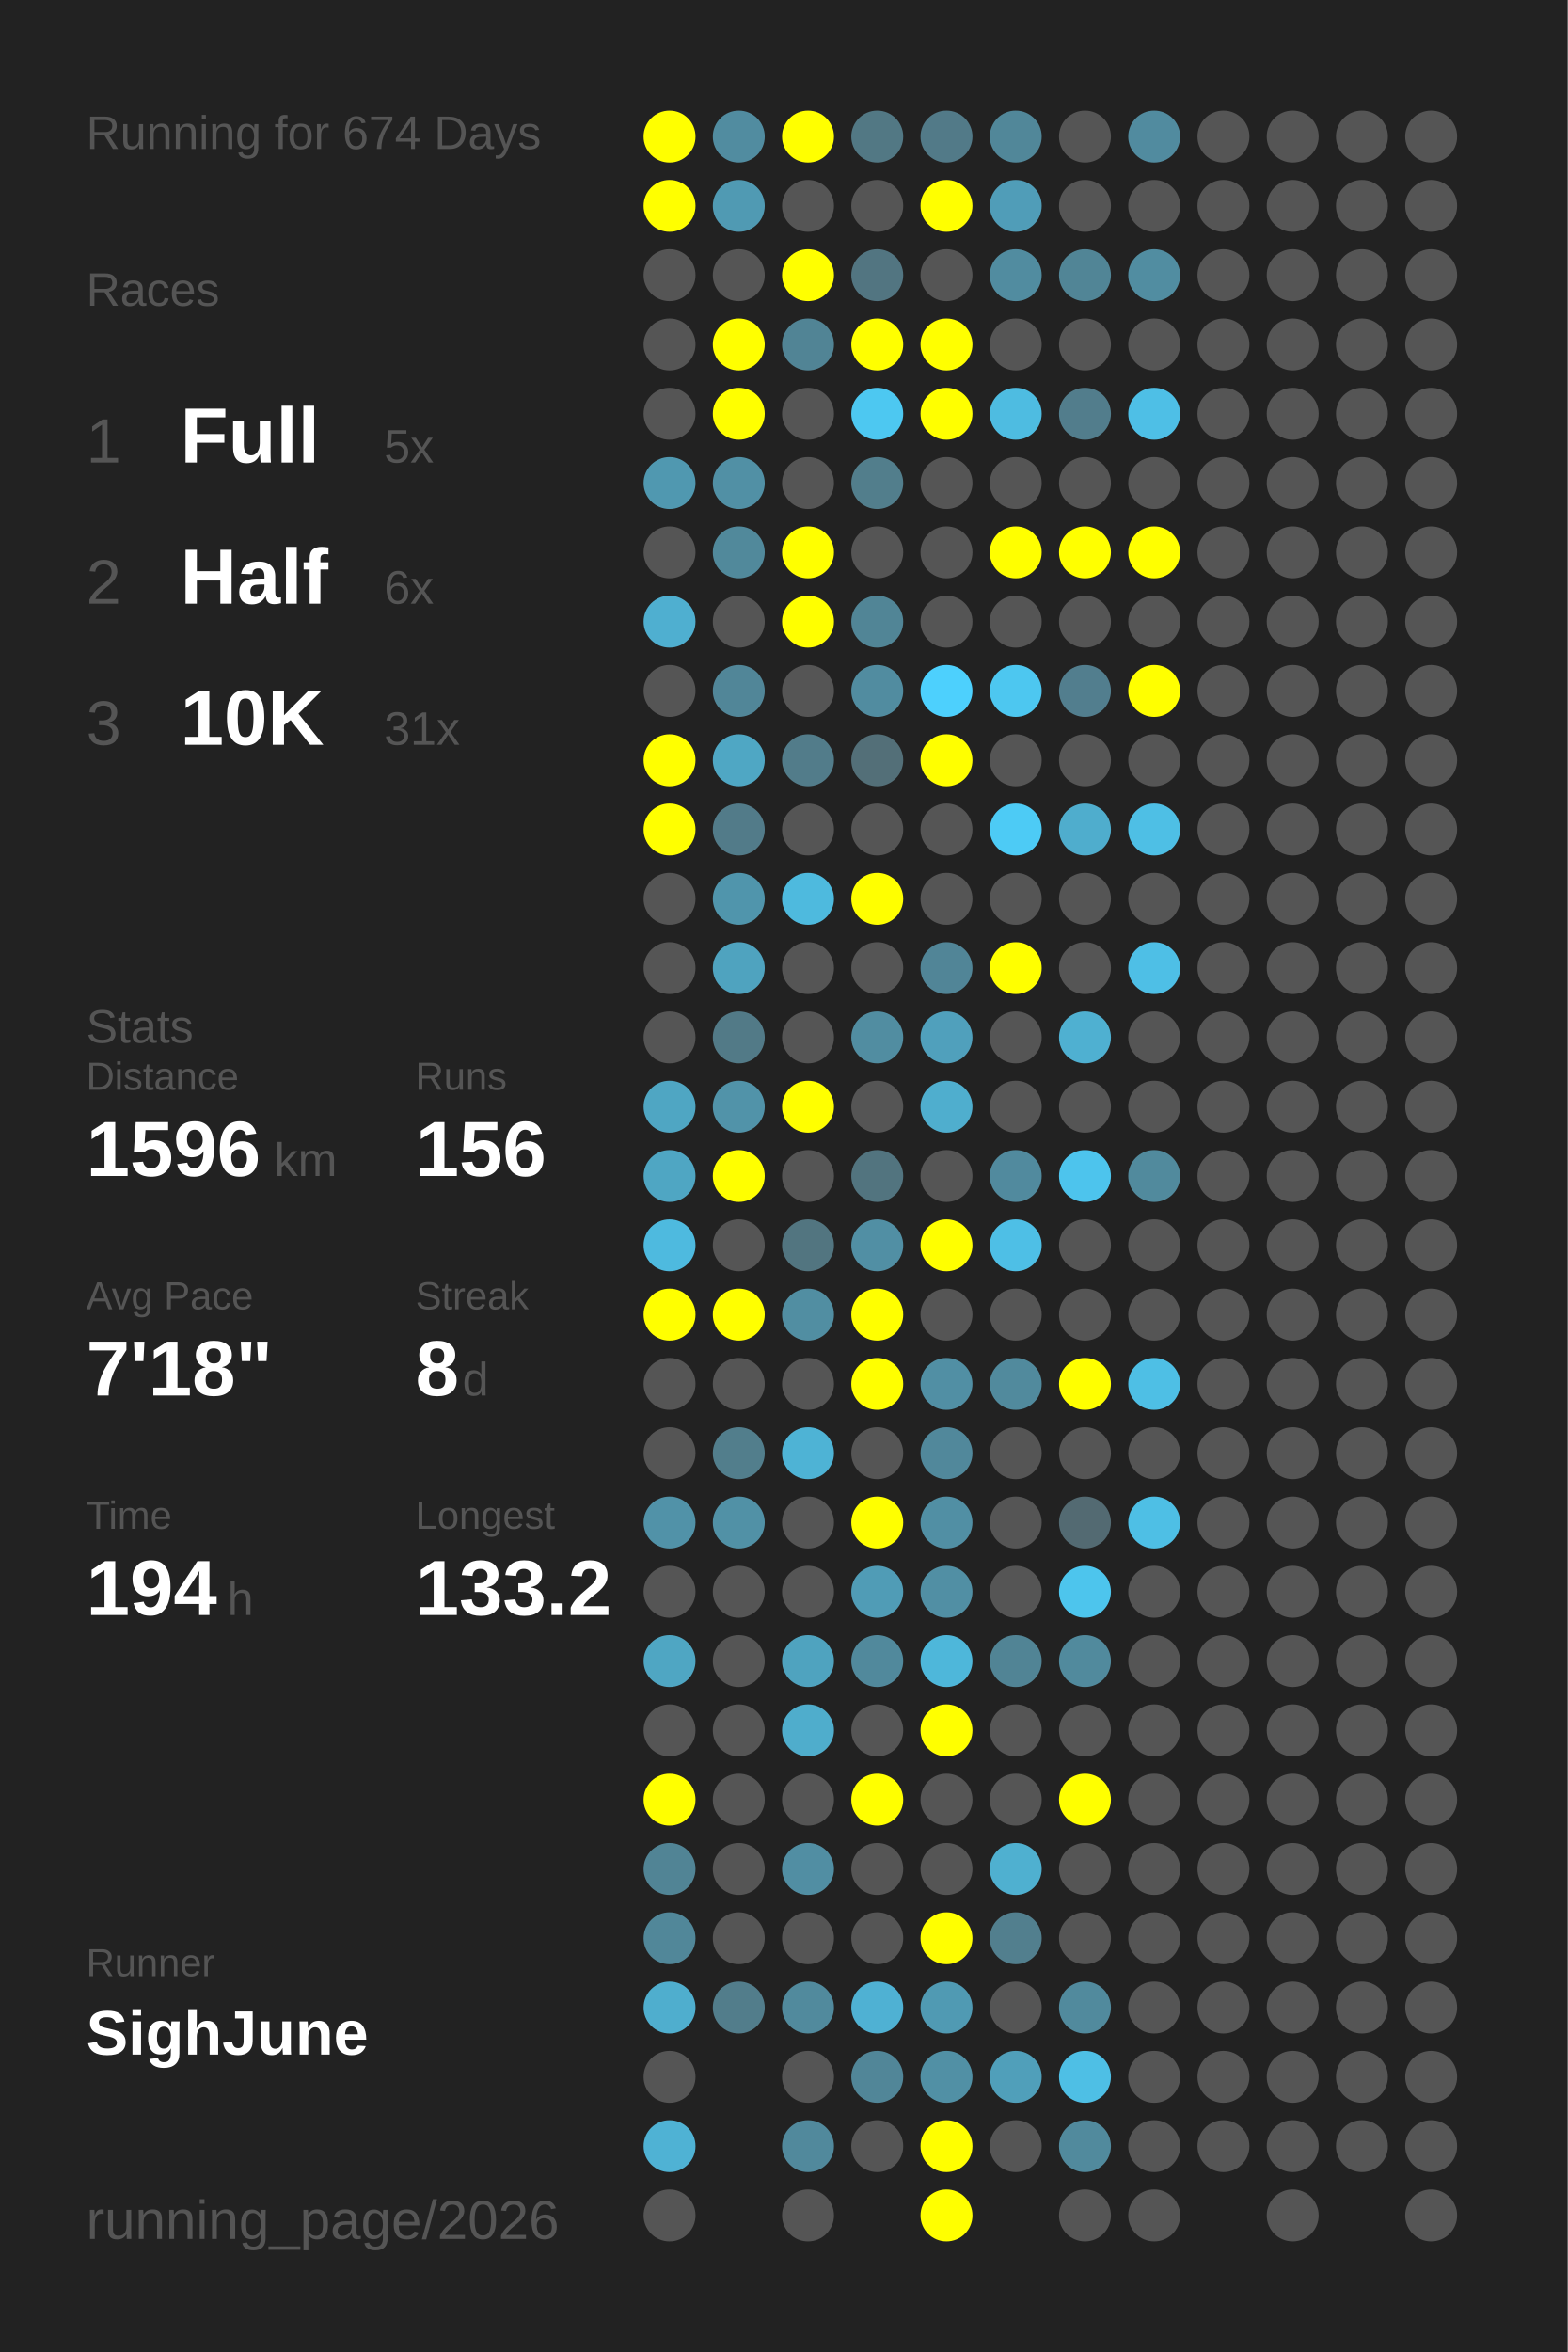
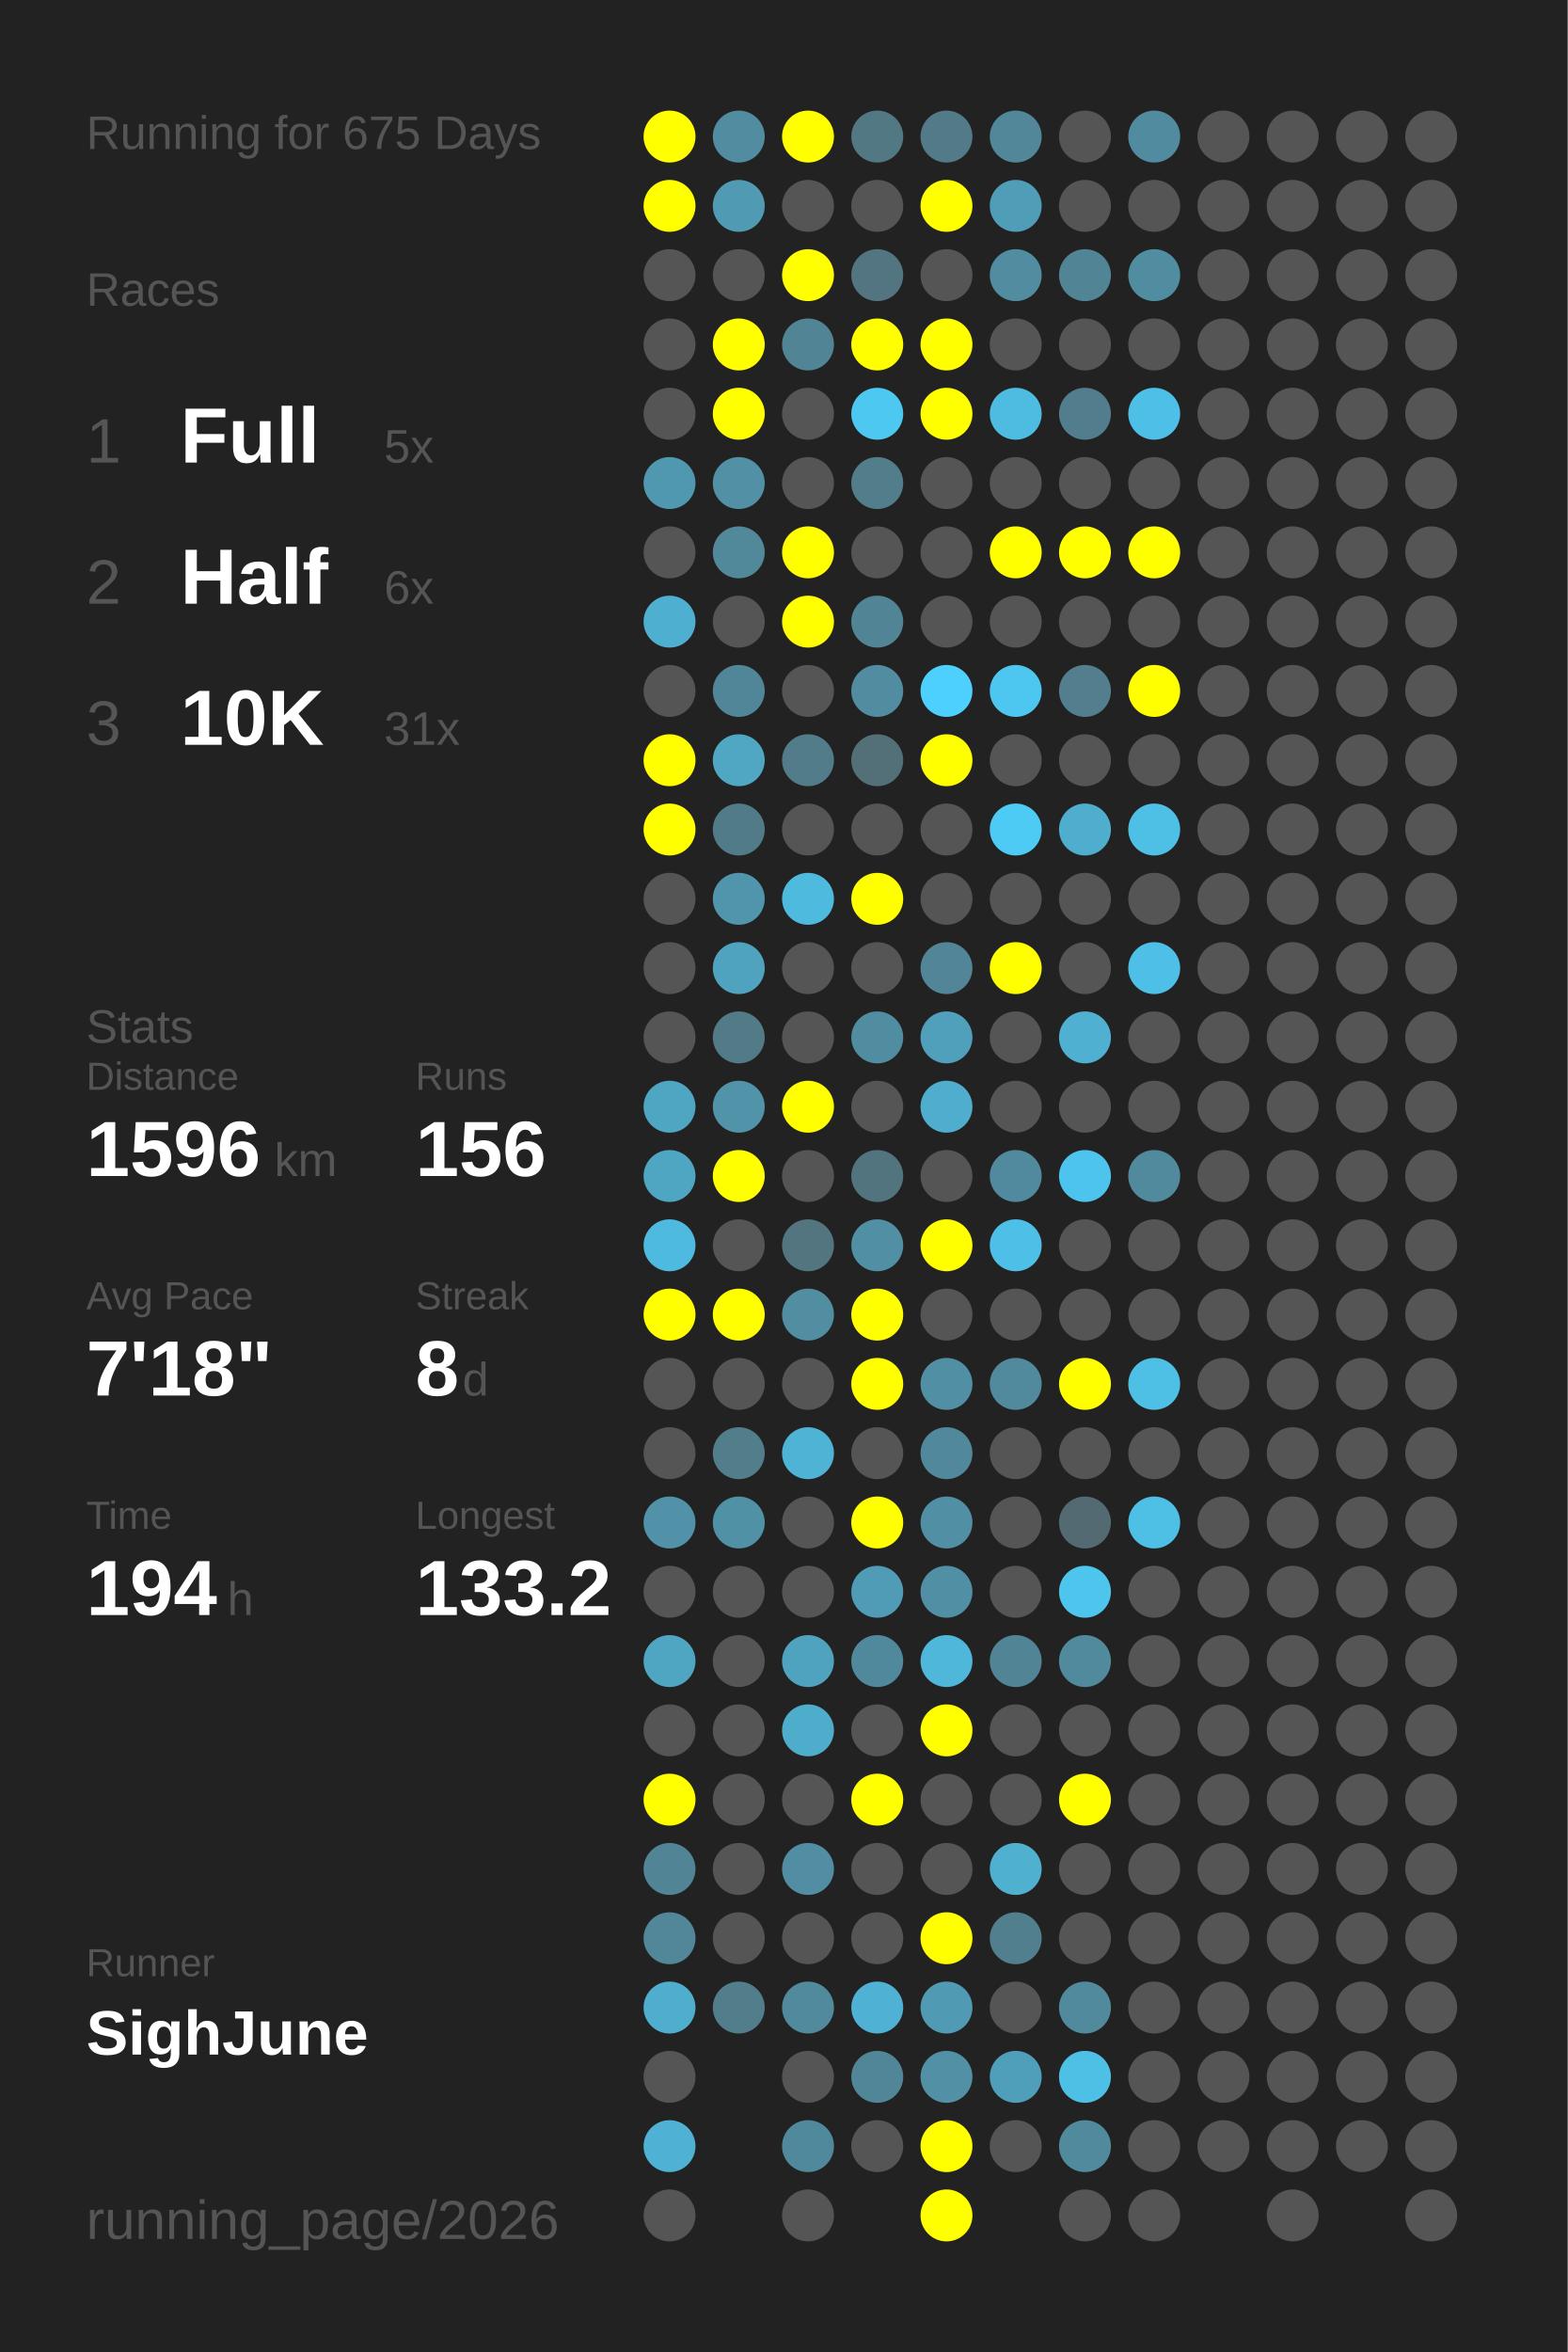
<svg xmlns="http://www.w3.org/2000/svg" baseProfile="full" height="300mm" version="1.1" viewBox="0,0,200,300" width="200mm">
  <defs />
  <rect fill="#222222" height="300" width="200" x="0" y="0" />
-   <text fill="#555555" style="font-size:6px; font-family:Arial;" x="11" y="19">Running for 674 Days</text>
+   <text fill="#555555" style="font-size:6px; font-family:Arial;" x="11" y="19">Running for 675 Days</text>
  <text fill="#555555" style="font-size:6px; font-family:Arial;" x="11" y="39">Races</text>
  <text fill="#555555" style="font-size:8px; font-family:Arial;" x="11" y="59">1</text>
  <text fill="#FFFFFF" style="font-size:10px; font-family:Arial; font-weight:bold;" x="23" y="59">Full</text>
  <text fill="#555555" style="font-size:6px; font-family:Arial;" x="49" y="59">5x</text>
  <text fill="#555555" style="font-size:8px; font-family:Arial;" x="11" y="77">2</text>
  <text fill="#FFFFFF" style="font-size:10px; font-family:Arial; font-weight:bold;" x="23" y="77">Half</text>
  <text fill="#555555" style="font-size:6px; font-family:Arial;" x="49" y="77">6x</text>
  <text fill="#555555" style="font-size:8px; font-family:Arial;" x="11" y="95">3</text>
  <text fill="#FFFFFF" style="font-size:10px; font-family:Arial; font-weight:bold;" x="23" y="95">10K</text>
  <text fill="#555555" style="font-size:6px; font-family:Arial;" x="49" y="95">31x</text>
  <text fill="#555555" style="font-size:6px; font-family:Arial;" x="11" y="133">Stats</text>
  <text fill="#555555" style="font-size:5px; font-family:Arial;" x="11" y="139">Distance</text>
  <text fill="#FFFFFF" style="font-size:10px; font-family:Arial; font-weight:bold;" x="11" y="150">1596</text>
  <text fill="#555555" style="font-size:6px; font-family:Arial;" x="35" y="150">km</text>
  <text fill="#555555" style="font-size:5px; font-family:Arial;" x="53" y="139">Runs</text>
  <text fill="#FFFFFF" style="font-size:10px; font-family:Arial; font-weight:bold;" x="53" y="150">156</text>
  <text fill="#555555" style="font-size:5px; font-family:Arial;" x="11" y="167">Avg Pace</text>
  <text fill="#FFFFFF" style="font-size:10px; font-family:Arial; font-weight:bold;" x="11" y="178">7'18"</text>
  <text fill="#555555" style="font-size:5px; font-family:Arial;" x="53" y="167">Streak</text>
  <text fill="#FFFFFF" style="font-size:10px; font-family:Arial; font-weight:bold;" x="53" y="178">8</text>
  <text fill="#555555" style="font-size:6px; font-family:Arial;" x="59" y="178">d</text>
  <text fill="#555555" style="font-size:5px; font-family:Arial;" x="11" y="195">Time</text>
  <text fill="#FFFFFF" style="font-size:10px; font-family:Arial; font-weight:bold;" x="11" y="206">194</text>
  <text fill="#555555" style="font-size:6px; font-family:Arial;" x="29" y="206">h</text>
  <text fill="#555555" style="font-size:5px; font-family:Arial;" x="53" y="195">Longest</text>
  <text fill="#FFFFFF" style="font-size:10px; font-family:Arial; font-weight:bold;" x="53" y="206">133.2</text>
  <text fill="#555555" style="font-size:5px; font-family:Arial;" x="11" y="252.065">Runner</text>
  <text fill="#FFFFFF" style="font-size:8px; font-family:Arial; font-weight:bold;" x="11" y="262.065">SighJune</text>
  <text fill="#555555" style="font-size:7px; font-family:Arial;" x="11" y="285.581">running_page/2026</text>
  <circle cx="85.417" cy="17.419" fill="#FFFF00" r="3.312" />
  <circle cx="85.417" cy="26.258" fill="#FFFF00" r="3.312" />
  <circle cx="85.417" cy="35.097" fill="#555555" r="3.312" />
  <circle cx="85.417" cy="43.935" fill="#555555" r="3.312" />
  <circle cx="85.417" cy="52.774" fill="#555555" r="3.312" />
  <circle cx="85.417" cy="61.613" fill="#5098b0" r="3.312" />
  <circle cx="85.417" cy="70.452" fill="#555555" r="3.312" />
  <circle cx="85.417" cy="79.29" fill="#4fafd0" r="3.312" />
  <circle cx="85.417" cy="88.129" fill="#555555" r="3.312" />
  <circle cx="85.417" cy="96.968" fill="#FFFF00" r="3.312" />
  <circle cx="85.417" cy="105.806" fill="#FFFF00" r="3.312" />
  <circle cx="85.417" cy="114.645" fill="#555555" r="3.312" />
  <circle cx="85.417" cy="123.484" fill="#555555" r="3.312" />
  <circle cx="85.417" cy="132.323" fill="#555555" r="3.312" />
  <circle cx="85.417" cy="141.161" fill="#4fa6c3" r="3.312" />
  <circle cx="85.417" cy="150" fill="#4fa6c3" r="3.312" />
  <circle cx="85.417" cy="158.839" fill="#4ebadf" r="3.312" />
  <circle cx="85.417" cy="167.677" fill="#FFFF00" r="3.312" />
  <circle cx="85.417" cy="176.516" fill="#555555" r="3.312" />
  <circle cx="85.417" cy="185.355" fill="#555555" r="3.312" />
  <circle cx="85.417" cy="194.194" fill="#5192a8" r="3.312" />
  <circle cx="85.417" cy="203.032" fill="#555555" r="3.312" />
  <circle cx="85.417" cy="211.871" fill="#4fa6c3" r="3.312" />
  <circle cx="85.417" cy="220.71" fill="#555555" r="3.312" />
  <circle cx="85.417" cy="229.548" fill="#FFFF00" r="3.312" />
  <circle cx="85.417" cy="238.387" fill="#518495" r="3.312" />
  <circle cx="85.417" cy="247.226" fill="#518799" r="3.312" />
  <circle cx="85.417" cy="256.065" fill="#4faece" r="3.312" />
  <circle cx="85.417" cy="264.903" fill="#555555" r="3.312" />
  <circle cx="85.417" cy="273.742" fill="#4fb2d4" r="3.312" />
  <circle cx="85.417" cy="282.581" fill="#555555" r="3.312" />
  <circle cx="94.25" cy="17.419" fill="#518ca0" r="3.312" />
  <circle cx="94.25" cy="26.258" fill="#509ab3" r="3.312" />
  <circle cx="94.25" cy="35.097" fill="#555555" r="3.312" />
  <circle cx="94.25" cy="43.935" fill="#FFFF00" r="3.312" />
  <circle cx="94.25" cy="52.774" fill="#FFFF00" r="3.312" />
  <circle cx="94.25" cy="61.613" fill="#5190a5" r="3.312" />
  <circle cx="94.25" cy="70.452" fill="#51899b" r="3.312" />
  <circle cx="94.25" cy="79.29" fill="#555555" r="3.312" />
  <circle cx="94.25" cy="88.129" fill="#518698" r="3.312" />
  <circle cx="94.25" cy="96.968" fill="#4fa7c4" r="3.312" />
  <circle cx="94.25" cy="105.806" fill="#527b89" r="3.312" />
  <circle cx="94.25" cy="114.645" fill="#5095ac" r="3.312" />
  <circle cx="94.25" cy="123.484" fill="#4fa3bf" r="3.312" />
  <circle cx="94.25" cy="132.323" fill="#527a87" r="3.312" />
  <circle cx="94.25" cy="141.161" fill="#5193a9" r="3.312" />
  <circle cx="94.25" cy="150" fill="#FFFF00" r="3.312" />
  <circle cx="94.25" cy="158.839" fill="#555555" r="3.312" />
  <circle cx="94.25" cy="167.677" fill="#FFFF00" r="3.312" />
  <circle cx="94.25" cy="176.516" fill="#555555" r="3.312" />
  <circle cx="94.25" cy="185.355" fill="#527e8c" r="3.312" />
  <circle cx="94.25" cy="194.194" fill="#5191a6" r="3.312" />
  <circle cx="94.25" cy="203.032" fill="#555555" r="3.312" />
  <circle cx="94.25" cy="211.871" fill="#555555" r="3.312" />
  <circle cx="94.25" cy="220.71" fill="#555555" r="3.312" />
  <circle cx="94.25" cy="229.548" fill="#555555" r="3.312" />
  <circle cx="94.25" cy="238.387" fill="#555555" r="3.312" />
  <circle cx="94.25" cy="247.226" fill="#555555" r="3.312" />
  <circle cx="94.25" cy="256.065" fill="#527d8b" r="3.312" />
  <circle cx="103.083" cy="17.419" fill="#FFFF00" r="3.312" />
  <circle cx="103.083" cy="26.258" fill="#555555" r="3.312" />
  <circle cx="103.083" cy="35.097" fill="#FFFF00" r="3.312" />
  <circle cx="103.083" cy="43.935" fill="#518495" r="3.312" />
  <circle cx="103.083" cy="52.774" fill="#555555" r="3.312" />
  <circle cx="103.083" cy="61.613" fill="#555555" r="3.312" />
  <circle cx="103.083" cy="70.452" fill="#FFFF00" r="3.312" />
  <circle cx="103.083" cy="79.29" fill="#FFFF00" r="3.312" />
  <circle cx="103.083" cy="88.129" fill="#555555" r="3.312" />
  <circle cx="103.083" cy="96.968" fill="#527c8a" r="3.312" />
  <circle cx="103.083" cy="105.806" fill="#555555" r="3.312" />
  <circle cx="103.083" cy="114.645" fill="#4ebade" r="3.312" />
  <circle cx="103.083" cy="123.484" fill="#555555" r="3.312" />
  <circle cx="103.083" cy="132.323" fill="#555555" r="3.312" />
  <circle cx="103.083" cy="141.161" fill="#FFFF00" r="3.312" />
  <circle cx="103.083" cy="150" fill="#555555" r="3.312" />
  <circle cx="103.083" cy="158.839" fill="#527580" r="3.312" />
  <circle cx="103.083" cy="167.677" fill="#518ea2" r="3.312" />
  <circle cx="103.083" cy="176.516" fill="#555555" r="3.312" />
  <circle cx="103.083" cy="185.355" fill="#4eb3d5" r="3.312" />
  <circle cx="103.083" cy="194.194" fill="#555555" r="3.312" />
  <circle cx="103.083" cy="203.032" fill="#555555" r="3.312" />
  <circle cx="103.083" cy="211.871" fill="#4fa3bf" r="3.312" />
  <circle cx="103.083" cy="220.71" fill="#4fadcc" r="3.312" />
  <circle cx="103.083" cy="229.548" fill="#555555" r="3.312" />
  <circle cx="103.083" cy="238.387" fill="#518ea3" r="3.312" />
  <circle cx="103.083" cy="247.226" fill="#555555" r="3.312" />
  <circle cx="103.083" cy="256.065" fill="#518a9d" r="3.312" />
  <circle cx="103.083" cy="264.903" fill="#555555" r="3.312" />
  <circle cx="103.083" cy="273.742" fill="#51899c" r="3.312" />
  <circle cx="103.083" cy="282.581" fill="#555555" r="3.312" />
  <circle cx="111.917" cy="17.419" fill="#527884" r="3.312" />
  <circle cx="111.917" cy="26.258" fill="#555555" r="3.312" />
  <circle cx="111.917" cy="35.097" fill="#527581" r="3.312" />
  <circle cx="111.917" cy="43.935" fill="#FFFF00" r="3.312" />
  <circle cx="111.917" cy="52.774" fill="#4dc8f1" r="3.312" />
  <circle cx="111.917" cy="61.613" fill="#527e8c" r="3.312" />
  <circle cx="111.917" cy="70.452" fill="#555555" r="3.312" />
  <circle cx="111.917" cy="79.29" fill="#518596" r="3.312" />
  <circle cx="111.917" cy="88.129" fill="#518ca0" r="3.312" />
  <circle cx="111.917" cy="96.968" fill="#536f78" r="3.312" />
  <circle cx="111.917" cy="105.806" fill="#555555" r="3.312" />
  <circle cx="111.917" cy="114.645" fill="#FFFF00" r="3.312" />
  <circle cx="111.917" cy="123.484" fill="#555555" r="3.312" />
  <circle cx="111.917" cy="132.323" fill="#518da1" r="3.312" />
  <circle cx="111.917" cy="141.161" fill="#555555" r="3.312" />
  <circle cx="111.917" cy="150" fill="#52747f" r="3.312" />
  <circle cx="111.917" cy="158.839" fill="#518fa4" r="3.312" />
  <circle cx="111.917" cy="167.677" fill="#FFFF00" r="3.312" />
  <circle cx="111.917" cy="176.516" fill="#FFFF00" r="3.312" />
  <circle cx="111.917" cy="185.355" fill="#555555" r="3.312" />
  <circle cx="111.917" cy="194.194" fill="#FFFF00" r="3.312" />
  <circle cx="111.917" cy="203.032" fill="#509cb6" r="3.312" />
  <circle cx="111.917" cy="211.871" fill="#51899c" r="3.312" />
  <circle cx="111.917" cy="220.71" fill="#555555" r="3.312" />
  <circle cx="111.917" cy="229.548" fill="#FFFF00" r="3.312" />
  <circle cx="111.917" cy="238.387" fill="#555555" r="3.312" />
  <circle cx="111.917" cy="247.226" fill="#555555" r="3.312" />
  <circle cx="111.917" cy="256.065" fill="#4fb1d3" r="3.312" />
  <circle cx="111.917" cy="264.903" fill="#518698" r="3.312" />
  <circle cx="111.917" cy="273.742" fill="#555555" r="3.312" />
  <circle cx="120.75" cy="17.419" fill="#527a88" r="3.312" />
  <circle cx="120.75" cy="26.258" fill="#FFFF00" r="3.312" />
  <circle cx="120.75" cy="35.097" fill="#555555" r="3.312" />
  <circle cx="120.75" cy="43.935" fill="#FFFF00" r="3.312" />
  <circle cx="120.75" cy="52.774" fill="#FFFF00" r="3.312" />
  <circle cx="120.75" cy="61.613" fill="#555555" r="3.312" />
  <circle cx="120.75" cy="70.452" fill="#555555" r="3.312" />
  <circle cx="120.75" cy="79.29" fill="#555555" r="3.312" />
  <circle cx="120.75" cy="88.129" fill="#4dd0fd" r="3.312" />
  <circle cx="120.75" cy="96.968" fill="#FFFF00" r="3.312" />
  <circle cx="120.75" cy="105.806" fill="#555555" r="3.312" />
  <circle cx="120.75" cy="114.645" fill="#555555" r="3.312" />
  <circle cx="120.75" cy="123.484" fill="#518597" r="3.312" />
  <circle cx="120.75" cy="132.323" fill="#50a0bc" r="3.312" />
  <circle cx="120.75" cy="141.161" fill="#4faece" r="3.312" />
  <circle cx="120.75" cy="150" fill="#555555" r="3.312" />
  <circle cx="120.75" cy="158.839" fill="#FFFF00" r="3.312" />
  <circle cx="120.75" cy="167.677" fill="#555555" r="3.312" />
  <circle cx="120.75" cy="176.516" fill="#518fa4" r="3.312" />
  <circle cx="120.75" cy="185.355" fill="#51889b" r="3.312" />
  <circle cx="120.75" cy="194.194" fill="#518fa4" r="3.312" />
  <circle cx="120.75" cy="203.032" fill="#518fa4" r="3.312" />
  <circle cx="120.75" cy="211.871" fill="#4eb7da" r="3.312" />
  <circle cx="120.75" cy="220.71" fill="#FFFF00" r="3.312" />
  <circle cx="120.75" cy="229.548" fill="#555555" r="3.312" />
  <circle cx="120.75" cy="238.387" fill="#555555" r="3.312" />
  <circle cx="120.75" cy="247.226" fill="#FFFF00" r="3.312" />
  <circle cx="120.75" cy="256.065" fill="#509ab3" r="3.312" />
  <circle cx="120.75" cy="264.903" fill="#5190a5" r="3.312" />
  <circle cx="120.75" cy="273.742" fill="#FFFF00" r="3.312" />
  <circle cx="120.75" cy="282.581" fill="#FFFF00" r="3.312" />
  <circle cx="129.583" cy="17.419" fill="#518799" r="3.312" />
  <circle cx="129.583" cy="26.258" fill="#509db8" r="3.312" />
  <circle cx="129.583" cy="35.097" fill="#518ca0" r="3.312" />
  <circle cx="129.583" cy="43.935" fill="#555555" r="3.312" />
  <circle cx="129.583" cy="52.774" fill="#4ebce1" r="3.312" />
  <circle cx="129.583" cy="61.613" fill="#555555" r="3.312" />
  <circle cx="129.583" cy="70.452" fill="#FFFF00" r="3.312" />
  <circle cx="129.583" cy="79.29" fill="#555555" r="3.312" />
  <circle cx="129.583" cy="88.129" fill="#4dc7f0" r="3.312" />
  <circle cx="129.583" cy="96.968" fill="#555555" r="3.312" />
  <circle cx="129.583" cy="105.806" fill="#4dcbf5" r="3.312" />
  <circle cx="129.583" cy="114.645" fill="#555555" r="3.312" />
  <circle cx="129.583" cy="123.484" fill="#FFFF00" r="3.312" />
  <circle cx="129.583" cy="132.323" fill="#555555" r="3.312" />
  <circle cx="129.583" cy="141.161" fill="#555555" r="3.312" />
  <circle cx="129.583" cy="150" fill="#518a9e" r="3.312" />
  <circle cx="129.583" cy="158.839" fill="#4ebfe6" r="3.312" />
  <circle cx="129.583" cy="167.677" fill="#555555" r="3.312" />
  <circle cx="129.583" cy="176.516" fill="#518a9d" r="3.312" />
  <circle cx="129.583" cy="185.355" fill="#555555" r="3.312" />
  <circle cx="129.583" cy="194.194" fill="#555555" r="3.312" />
  <circle cx="129.583" cy="203.032" fill="#555555" r="3.312" />
  <circle cx="129.583" cy="211.871" fill="#518495" r="3.312" />
  <circle cx="129.583" cy="220.71" fill="#555555" r="3.312" />
  <circle cx="129.583" cy="229.548" fill="#555555" r="3.312" />
  <circle cx="129.583" cy="238.387" fill="#4fb0d0" r="3.312" />
  <circle cx="129.583" cy="247.226" fill="#527f8e" r="3.312" />
  <circle cx="129.583" cy="256.065" fill="#555555" r="3.312" />
  <circle cx="129.583" cy="264.903" fill="#509fba" r="3.312" />
  <circle cx="129.583" cy="273.742" fill="#555555" r="3.312" />
  <circle cx="138.417" cy="17.419" fill="#555555" r="3.312" />
  <circle cx="138.417" cy="26.258" fill="#555555" r="3.312" />
  <circle cx="138.417" cy="35.097" fill="#518596" r="3.312" />
  <circle cx="138.417" cy="43.935" fill="#555555" r="3.312" />
  <circle cx="138.417" cy="52.774" fill="#527d8c" r="3.312" />
  <circle cx="138.417" cy="61.613" fill="#555555" r="3.312" />
  <circle cx="138.417" cy="70.452" fill="#FFFF00" r="3.312" />
  <circle cx="138.417" cy="79.29" fill="#555555" r="3.312" />
  <circle cx="138.417" cy="88.129" fill="#527e8e" r="3.312" />
  <circle cx="138.417" cy="96.968" fill="#555555" r="3.312" />
  <circle cx="138.417" cy="105.806" fill="#4fadcd" r="3.312" />
  <circle cx="138.417" cy="114.645" fill="#555555" r="3.312" />
  <circle cx="138.417" cy="123.484" fill="#555555" r="3.312" />
  <circle cx="138.417" cy="132.323" fill="#4fb0d1" r="3.312" />
  <circle cx="138.417" cy="141.161" fill="#555555" r="3.312" />
  <circle cx="138.417" cy="150" fill="#4dc4ed" r="3.312" />
  <circle cx="138.417" cy="158.839" fill="#555555" r="3.312" />
  <circle cx="138.417" cy="167.677" fill="#555555" r="3.312" />
  <circle cx="138.417" cy="176.516" fill="#FFFF00" r="3.312" />
  <circle cx="138.417" cy="185.355" fill="#555555" r="3.312" />
  <circle cx="138.417" cy="194.194" fill="#536a72" r="3.312" />
  <circle cx="138.417" cy="203.032" fill="#4dc5ed" r="3.312" />
  <circle cx="138.417" cy="211.871" fill="#518a9d" r="3.312" />
  <circle cx="138.417" cy="220.71" fill="#555555" r="3.312" />
  <circle cx="138.417" cy="229.548" fill="#FFFF00" r="3.312" />
  <circle cx="138.417" cy="238.387" fill="#555555" r="3.312" />
  <circle cx="138.417" cy="247.226" fill="#555555" r="3.312" />
  <circle cx="138.417" cy="256.065" fill="#518a9d" r="3.312" />
  <circle cx="138.417" cy="264.903" fill="#4ebfe5" r="3.312" />
  <circle cx="138.417" cy="273.742" fill="#518a9d" r="3.312" />
  <circle cx="138.417" cy="282.581" fill="#555555" r="3.312" />
  <circle cx="147.25" cy="17.419" fill="#518b9f" r="3.312" />
  <circle cx="147.25" cy="26.258" fill="#555555" r="3.312" />
  <circle cx="147.25" cy="35.097" fill="#518da1" r="3.312" />
  <circle cx="147.25" cy="43.935" fill="#555555" r="3.312" />
  <circle cx="147.25" cy="52.774" fill="#4ebfe6" r="3.312" />
  <circle cx="147.25" cy="61.613" fill="#555555" r="3.312" />
  <circle cx="147.25" cy="70.452" fill="#FFFF00" r="3.312" />
  <circle cx="147.25" cy="79.29" fill="#555555" r="3.312" />
  <circle cx="147.25" cy="88.129" fill="#FFFF00" r="3.312" />
  <circle cx="147.25" cy="96.968" fill="#555555" r="3.312" />
  <circle cx="147.25" cy="105.806" fill="#4ebfe5" r="3.312" />
  <circle cx="147.25" cy="114.645" fill="#555555" r="3.312" />
  <circle cx="147.25" cy="123.484" fill="#4ebfe6" r="3.312" />
  <circle cx="147.25" cy="132.323" fill="#555555" r="3.312" />
  <circle cx="147.25" cy="141.161" fill="#555555" r="3.312" />
  <circle cx="147.25" cy="150" fill="#518a9d" r="3.312" />
  <circle cx="147.25" cy="158.839" fill="#555555" r="3.312" />
  <circle cx="147.25" cy="167.677" fill="#555555" r="3.312" />
  <circle cx="147.25" cy="176.516" fill="#4ebfe5" r="3.312" />
  <circle cx="147.25" cy="185.355" fill="#555555" r="3.312" />
  <circle cx="147.25" cy="194.194" fill="#4ebfe5" r="3.312" />
  <circle cx="147.25" cy="203.032" fill="#555555" r="3.312" />
  <circle cx="147.25" cy="211.871" fill="#555555" r="3.312" />
  <circle cx="147.25" cy="220.71" fill="#555555" r="3.312" />
  <circle cx="147.25" cy="229.548" fill="#555555" r="3.312" />
  <circle cx="147.25" cy="238.387" fill="#555555" r="3.312" />
  <circle cx="147.25" cy="247.226" fill="#555555" r="3.312" />
  <circle cx="147.25" cy="256.065" fill="#555555" r="3.312" />
  <circle cx="147.25" cy="264.903" fill="#555555" r="3.312" />
  <circle cx="147.25" cy="273.742" fill="#555555" r="3.312" />
  <circle cx="147.25" cy="282.581" fill="#555555" r="3.312" />
  <circle cx="156.083" cy="17.419" fill="#555555" r="3.312" />
  <circle cx="156.083" cy="26.258" fill="#555555" r="3.312" />
  <circle cx="156.083" cy="35.097" fill="#555555" r="3.312" />
  <circle cx="156.083" cy="43.935" fill="#555555" r="3.312" />
  <circle cx="156.083" cy="52.774" fill="#555555" r="3.312" />
  <circle cx="156.083" cy="61.613" fill="#555555" r="3.312" />
  <circle cx="156.083" cy="70.452" fill="#555555" r="3.312" />
  <circle cx="156.083" cy="79.29" fill="#555555" r="3.312" />
  <circle cx="156.083" cy="88.129" fill="#555555" r="3.312" />
  <circle cx="156.083" cy="96.968" fill="#555555" r="3.312" />
  <circle cx="156.083" cy="105.806" fill="#555555" r="3.312" />
  <circle cx="156.083" cy="114.645" fill="#555555" r="3.312" />
  <circle cx="156.083" cy="123.484" fill="#555555" r="3.312" />
  <circle cx="156.083" cy="132.323" fill="#555555" r="3.312" />
  <circle cx="156.083" cy="141.161" fill="#555555" r="3.312" />
  <circle cx="156.083" cy="150" fill="#555555" r="3.312" />
  <circle cx="156.083" cy="158.839" fill="#555555" r="3.312" />
  <circle cx="156.083" cy="167.677" fill="#555555" r="3.312" />
  <circle cx="156.083" cy="176.516" fill="#555555" r="3.312" />
  <circle cx="156.083" cy="185.355" fill="#555555" r="3.312" />
  <circle cx="156.083" cy="194.194" fill="#555555" r="3.312" />
  <circle cx="156.083" cy="203.032" fill="#555555" r="3.312" />
  <circle cx="156.083" cy="211.871" fill="#555555" r="3.312" />
  <circle cx="156.083" cy="220.71" fill="#555555" r="3.312" />
  <circle cx="156.083" cy="229.548" fill="#555555" r="3.312" />
  <circle cx="156.083" cy="238.387" fill="#555555" r="3.312" />
  <circle cx="156.083" cy="247.226" fill="#555555" r="3.312" />
  <circle cx="156.083" cy="256.065" fill="#555555" r="3.312" />
  <circle cx="156.083" cy="264.903" fill="#555555" r="3.312" />
  <circle cx="156.083" cy="273.742" fill="#555555" r="3.312" />
  <circle cx="164.917" cy="17.419" fill="#555555" r="3.312" />
  <circle cx="164.917" cy="26.258" fill="#555555" r="3.312" />
  <circle cx="164.917" cy="35.097" fill="#555555" r="3.312" />
  <circle cx="164.917" cy="43.935" fill="#555555" r="3.312" />
  <circle cx="164.917" cy="52.774" fill="#555555" r="3.312" />
  <circle cx="164.917" cy="61.613" fill="#555555" r="3.312" />
  <circle cx="164.917" cy="70.452" fill="#555555" r="3.312" />
  <circle cx="164.917" cy="79.29" fill="#555555" r="3.312" />
  <circle cx="164.917" cy="88.129" fill="#555555" r="3.312" />
  <circle cx="164.917" cy="96.968" fill="#555555" r="3.312" />
  <circle cx="164.917" cy="105.806" fill="#555555" r="3.312" />
  <circle cx="164.917" cy="114.645" fill="#555555" r="3.312" />
  <circle cx="164.917" cy="123.484" fill="#555555" r="3.312" />
  <circle cx="164.917" cy="132.323" fill="#555555" r="3.312" />
  <circle cx="164.917" cy="141.161" fill="#555555" r="3.312" />
  <circle cx="164.917" cy="150" fill="#555555" r="3.312" />
  <circle cx="164.917" cy="158.839" fill="#555555" r="3.312" />
  <circle cx="164.917" cy="167.677" fill="#555555" r="3.312" />
  <circle cx="164.917" cy="176.516" fill="#555555" r="3.312" />
  <circle cx="164.917" cy="185.355" fill="#555555" r="3.312" />
  <circle cx="164.917" cy="194.194" fill="#555555" r="3.312" />
  <circle cx="164.917" cy="203.032" fill="#555555" r="3.312" />
  <circle cx="164.917" cy="211.871" fill="#555555" r="3.312" />
  <circle cx="164.917" cy="220.71" fill="#555555" r="3.312" />
  <circle cx="164.917" cy="229.548" fill="#555555" r="3.312" />
  <circle cx="164.917" cy="238.387" fill="#555555" r="3.312" />
  <circle cx="164.917" cy="247.226" fill="#555555" r="3.312" />
  <circle cx="164.917" cy="256.065" fill="#555555" r="3.312" />
  <circle cx="164.917" cy="264.903" fill="#555555" r="3.312" />
  <circle cx="164.917" cy="273.742" fill="#555555" r="3.312" />
  <circle cx="164.917" cy="282.581" fill="#555555" r="3.312" />
  <circle cx="173.75" cy="17.419" fill="#555555" r="3.312" />
  <circle cx="173.75" cy="26.258" fill="#555555" r="3.312" />
  <circle cx="173.75" cy="35.097" fill="#555555" r="3.312" />
  <circle cx="173.75" cy="43.935" fill="#555555" r="3.312" />
  <circle cx="173.75" cy="52.774" fill="#555555" r="3.312" />
  <circle cx="173.75" cy="61.613" fill="#555555" r="3.312" />
  <circle cx="173.75" cy="70.452" fill="#555555" r="3.312" />
  <circle cx="173.75" cy="79.29" fill="#555555" r="3.312" />
  <circle cx="173.75" cy="88.129" fill="#555555" r="3.312" />
  <circle cx="173.75" cy="96.968" fill="#555555" r="3.312" />
  <circle cx="173.75" cy="105.806" fill="#555555" r="3.312" />
  <circle cx="173.75" cy="114.645" fill="#555555" r="3.312" />
  <circle cx="173.75" cy="123.484" fill="#555555" r="3.312" />
  <circle cx="173.75" cy="132.323" fill="#555555" r="3.312" />
  <circle cx="173.75" cy="141.161" fill="#555555" r="3.312" />
  <circle cx="173.75" cy="150" fill="#555555" r="3.312" />
  <circle cx="173.75" cy="158.839" fill="#555555" r="3.312" />
  <circle cx="173.75" cy="167.677" fill="#555555" r="3.312" />
  <circle cx="173.75" cy="176.516" fill="#555555" r="3.312" />
  <circle cx="173.75" cy="185.355" fill="#555555" r="3.312" />
  <circle cx="173.75" cy="194.194" fill="#555555" r="3.312" />
  <circle cx="173.75" cy="203.032" fill="#555555" r="3.312" />
  <circle cx="173.75" cy="211.871" fill="#555555" r="3.312" />
  <circle cx="173.75" cy="220.71" fill="#555555" r="3.312" />
  <circle cx="173.75" cy="229.548" fill="#555555" r="3.312" />
  <circle cx="173.75" cy="238.387" fill="#555555" r="3.312" />
  <circle cx="173.75" cy="247.226" fill="#555555" r="3.312" />
  <circle cx="173.75" cy="256.065" fill="#555555" r="3.312" />
  <circle cx="173.75" cy="264.903" fill="#555555" r="3.312" />
  <circle cx="173.75" cy="273.742" fill="#555555" r="3.312" />
  <circle cx="182.583" cy="17.419" fill="#555555" r="3.312" />
  <circle cx="182.583" cy="26.258" fill="#555555" r="3.312" />
  <circle cx="182.583" cy="35.097" fill="#555555" r="3.312" />
  <circle cx="182.583" cy="43.935" fill="#555555" r="3.312" />
  <circle cx="182.583" cy="52.774" fill="#555555" r="3.312" />
  <circle cx="182.583" cy="61.613" fill="#555555" r="3.312" />
  <circle cx="182.583" cy="70.452" fill="#555555" r="3.312" />
  <circle cx="182.583" cy="79.29" fill="#555555" r="3.312" />
  <circle cx="182.583" cy="88.129" fill="#555555" r="3.312" />
  <circle cx="182.583" cy="96.968" fill="#555555" r="3.312" />
  <circle cx="182.583" cy="105.806" fill="#555555" r="3.312" />
  <circle cx="182.583" cy="114.645" fill="#555555" r="3.312" />
  <circle cx="182.583" cy="123.484" fill="#555555" r="3.312" />
  <circle cx="182.583" cy="132.323" fill="#555555" r="3.312" />
  <circle cx="182.583" cy="141.161" fill="#555555" r="3.312" />
  <circle cx="182.583" cy="150" fill="#555555" r="3.312" />
  <circle cx="182.583" cy="158.839" fill="#555555" r="3.312" />
  <circle cx="182.583" cy="167.677" fill="#555555" r="3.312" />
  <circle cx="182.583" cy="176.516" fill="#555555" r="3.312" />
  <circle cx="182.583" cy="185.355" fill="#555555" r="3.312" />
  <circle cx="182.583" cy="194.194" fill="#555555" r="3.312" />
  <circle cx="182.583" cy="203.032" fill="#555555" r="3.312" />
  <circle cx="182.583" cy="211.871" fill="#555555" r="3.312" />
  <circle cx="182.583" cy="220.71" fill="#555555" r="3.312" />
  <circle cx="182.583" cy="229.548" fill="#555555" r="3.312" />
  <circle cx="182.583" cy="238.387" fill="#555555" r="3.312" />
  <circle cx="182.583" cy="247.226" fill="#555555" r="3.312" />
  <circle cx="182.583" cy="256.065" fill="#555555" r="3.312" />
  <circle cx="182.583" cy="264.903" fill="#555555" r="3.312" />
  <circle cx="182.583" cy="273.742" fill="#555555" r="3.312" />
  <circle cx="182.583" cy="282.581" fill="#555555" r="3.312" />
</svg>
